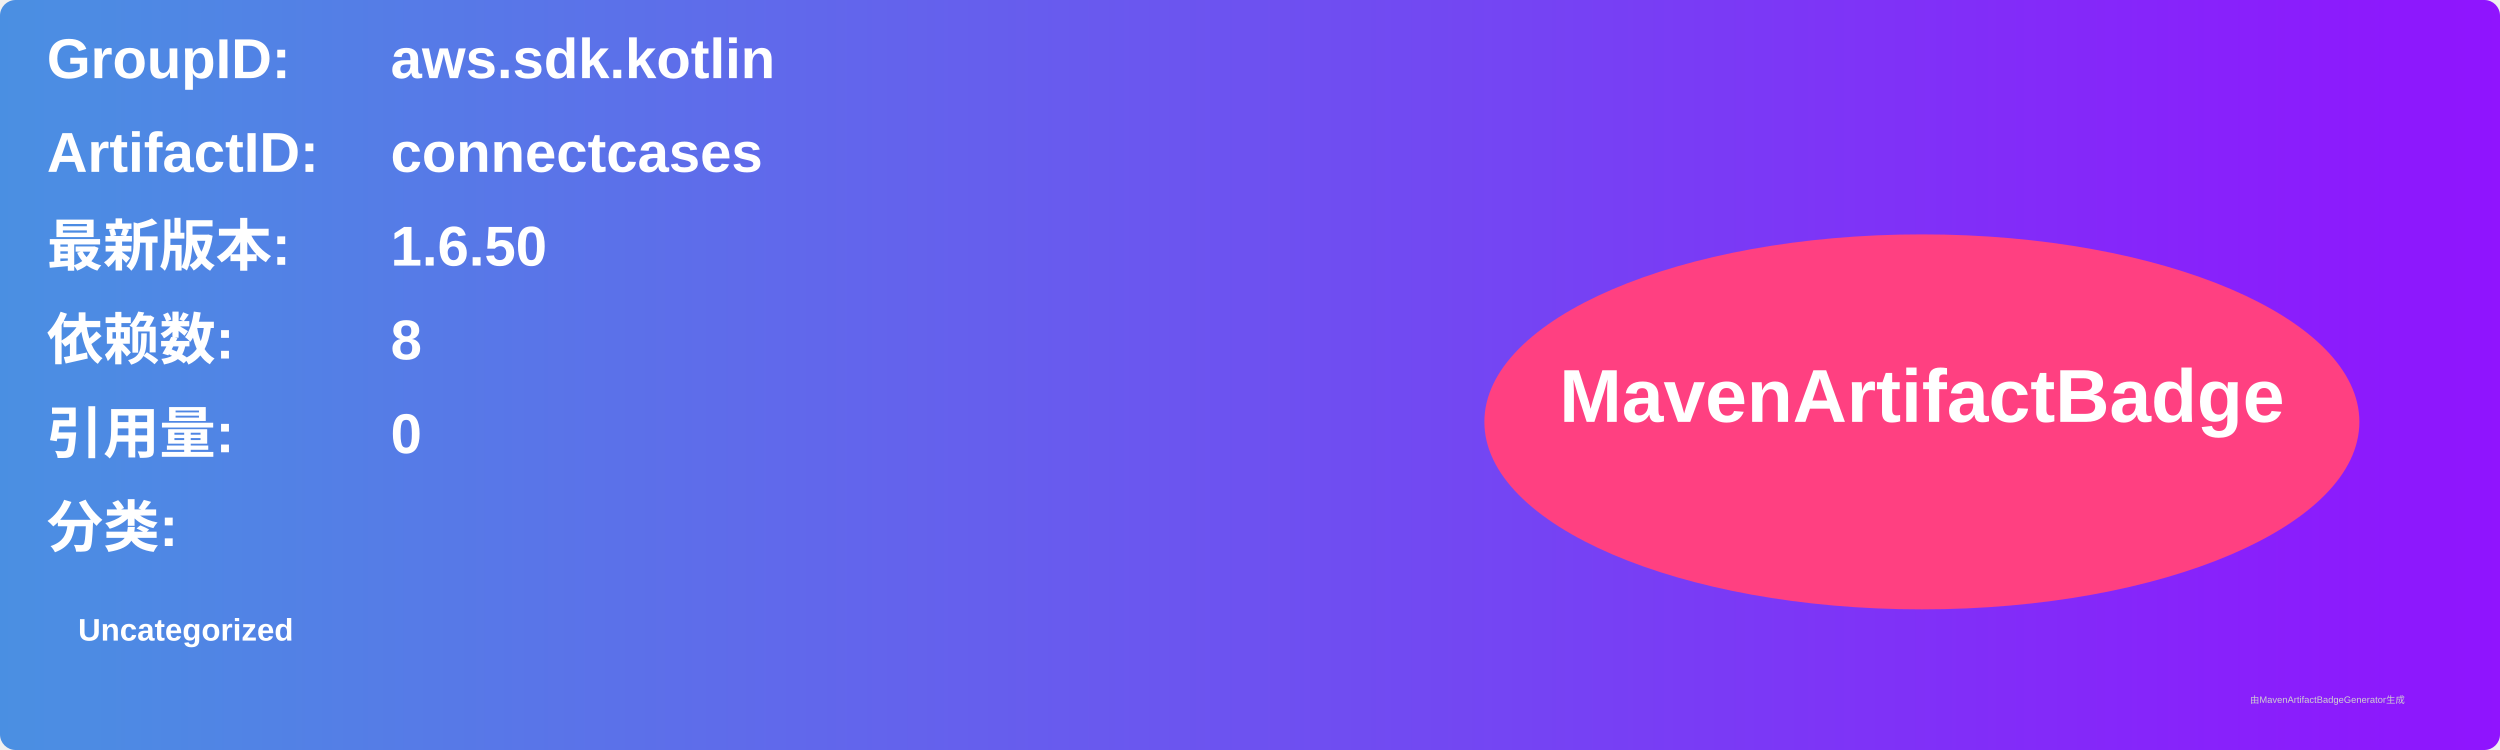
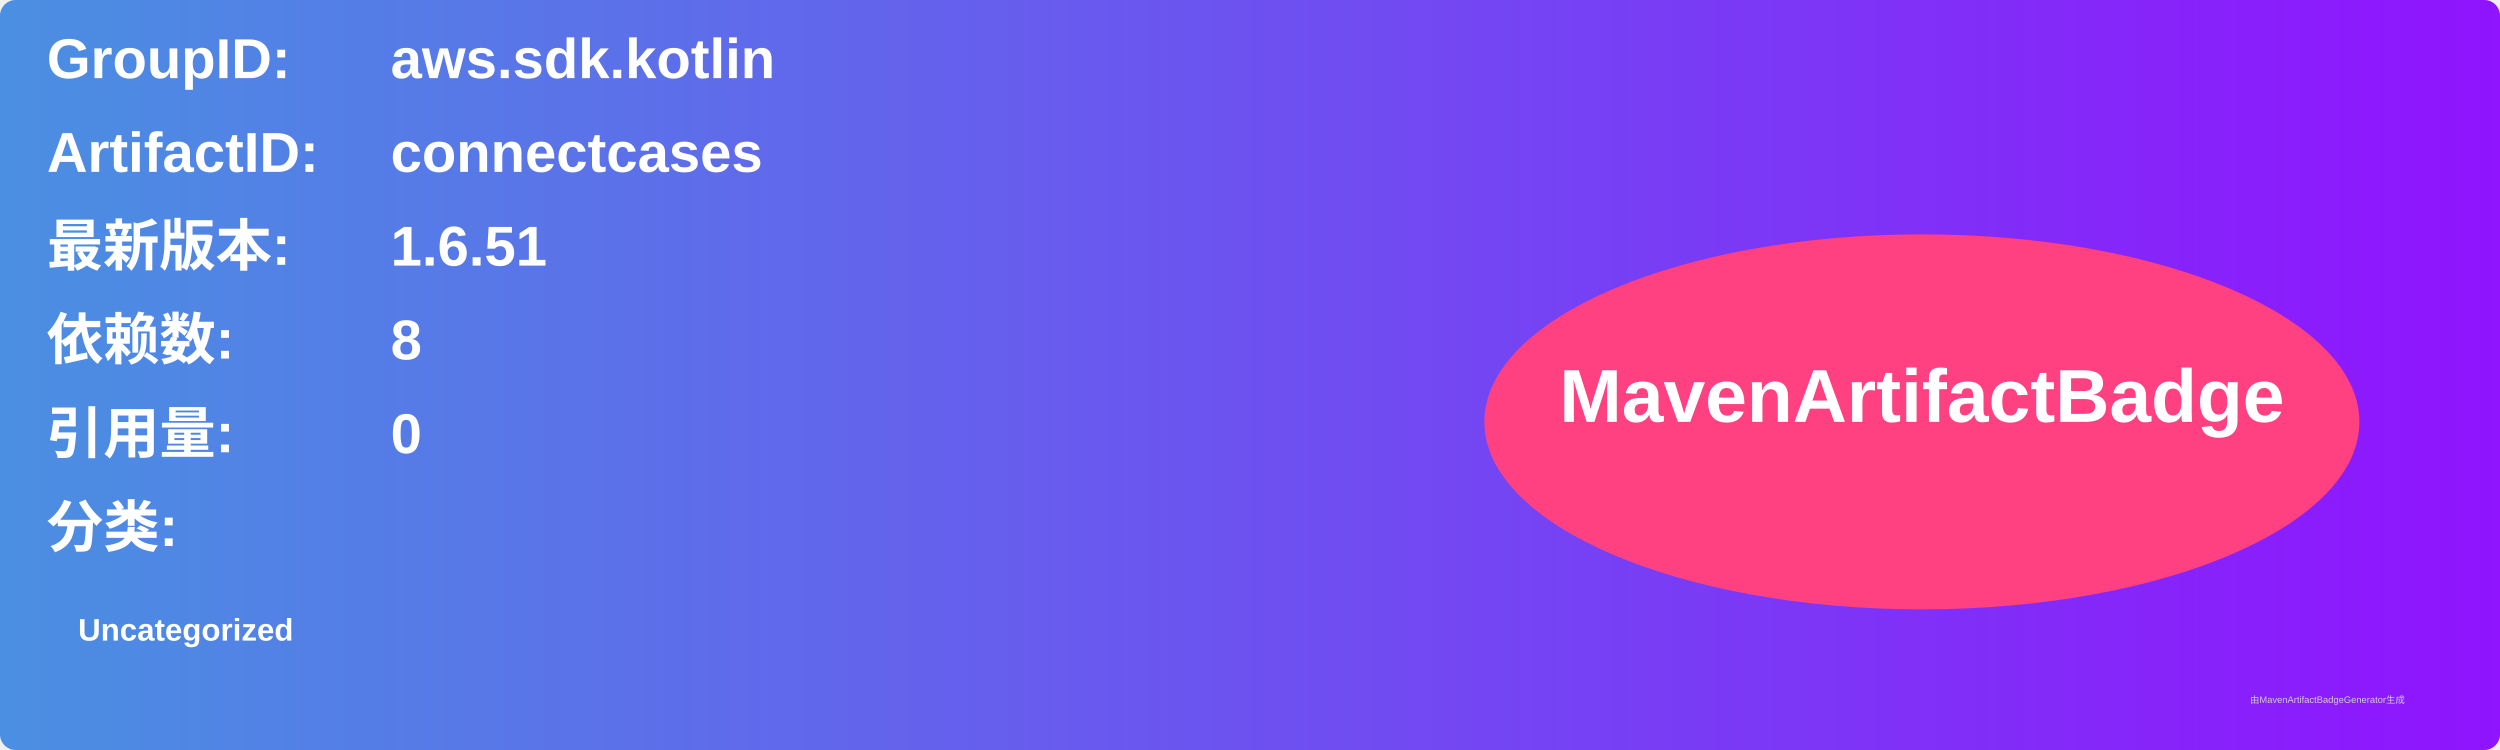
<svg xmlns="http://www.w3.org/2000/svg" width="800" height="240" viewBox="0 0 800 240">
  <linearGradient id="grad" x1="0%" y1="0%" x2="100%" y2="0%">
    <stop offset="0%" stop-color="#4a90e2" />
    <stop offset="100%" stop-color="#9013fe" />
  </linearGradient>
  <rect width="100%" height="100%" rx="5" ry="5" fill="url(#grad)" />
  <g transform="translate(15, 15)">
    <text x="0" y="10" font-family="Arial" font-size="18" fill="white" font-weight="bold" width="260">GroupID:</text>
    <text x="110" y="10" font-family="Arial" font-size="18" fill="white" font-weight="bold" width="460">aws.sdk.kotlin</text>
    <text x="0" y="40" font-family="Arial" font-size="18" fill="white" font-weight="bold" width="260">ArtifactID:</text>
    <text x="110" y="40" font-family="Arial" font-size="18" fill="white" font-weight="bold" width="460">connectcases</text>
    <text x="0" y="70" font-family="Arial" font-size="18" fill="white" font-weight="bold">最新版本:</text>
    <text x="110" y="70" font-family="Arial" font-size="18" fill="white" font-weight="bold">
-       <tspan font-weight="bold">1.6.50</tspan>
+       <tspan font-weight="bold">1.6.51</tspan>
    </text>
    <text x="0" y="100" font-family="Arial" font-size="18" fill="white" font-weight="bold">依赖数: </text>
    <text x="110" y="100" font-family="Arial" font-size="18" fill="white">
      <tspan font-weight="bold">8</tspan>
    </text>
    <text x="0" y="130" font-family="Arial" font-size="18" fill="white" font-weight="bold">引用量: </text>
    <text x="110" y="130" font-family="Arial" font-size="18" fill="white">
      <tspan font-weight="bold">0</tspan>
    </text>
    <text x="0" y="160" font-family="Arial" font-size="18" fill="white" font-weight="bold">分类:</text>
    <text x="10" y="190" font-family="Arial" font-size="10" fill="white">
      <tspan font-weight="bold">Uncategorized</tspan>
    </text>
    <ellipse cx="600" cy="120" rx="140" ry="60" fill="#ff4081" />
    <text x="600" y="120" text-anchor="middle" font-family="Arial" font-size="24" fill="white" font-weight="bold">MavenArtifactBadge</text>
  </g>
  <text x="720" y="225" font-family="Arial" font-size="3" fill="#d0d0d0">由MavenArtifactBadgeGenerator生成</text>
</svg>
